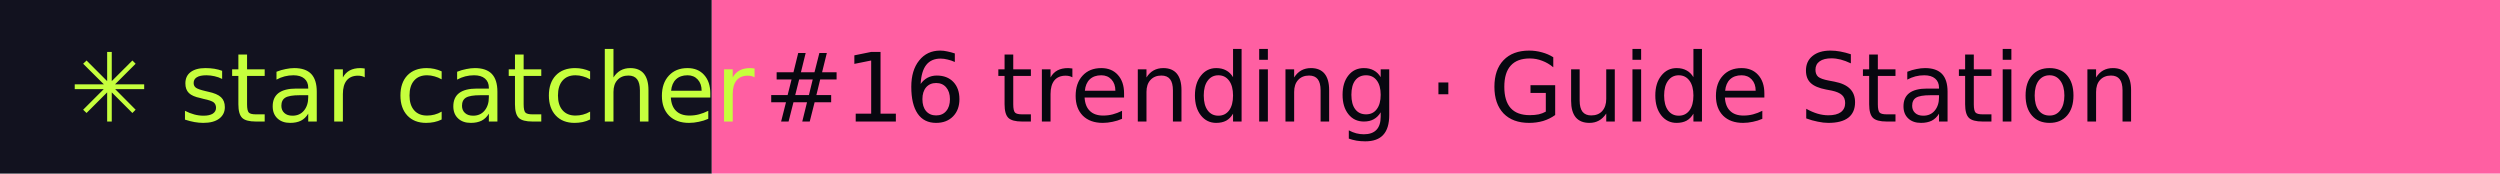
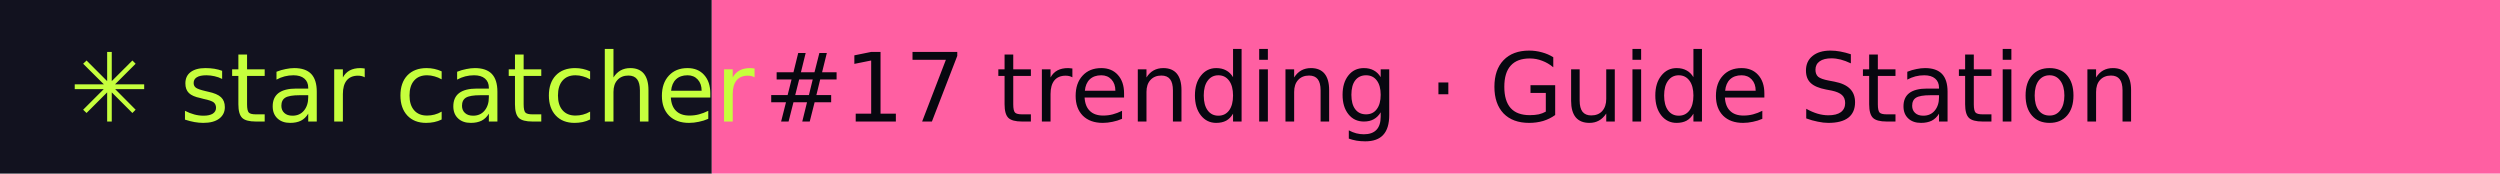
- <svg xmlns="http://www.w3.org/2000/svg" width="288" height="20" role="img" aria-label="star catcher: #16 trending · Guide Station">
+ <svg xmlns="http://www.w3.org/2000/svg" width="288" height="20" role="img" aria-label="star catcher: #17 trending · Guide Station">
  <rect width="82" height="20" fill="#12121F" />
  <rect x="82" width="206" height="20" fill="#FF5FA2" />
  <g font-family="Verdana,DejaVu Sans,sans-serif" font-size="11">
    <text x="8" y="14" fill="#C6FF3D">✳ star catcher</text>
-     <text x="88" y="14" fill="#07070F">#16 trending · Guide Station</text>
+     <text x="88" y="14" fill="#07070F">#17 trending · Guide Station</text>
  </g>
</svg>
